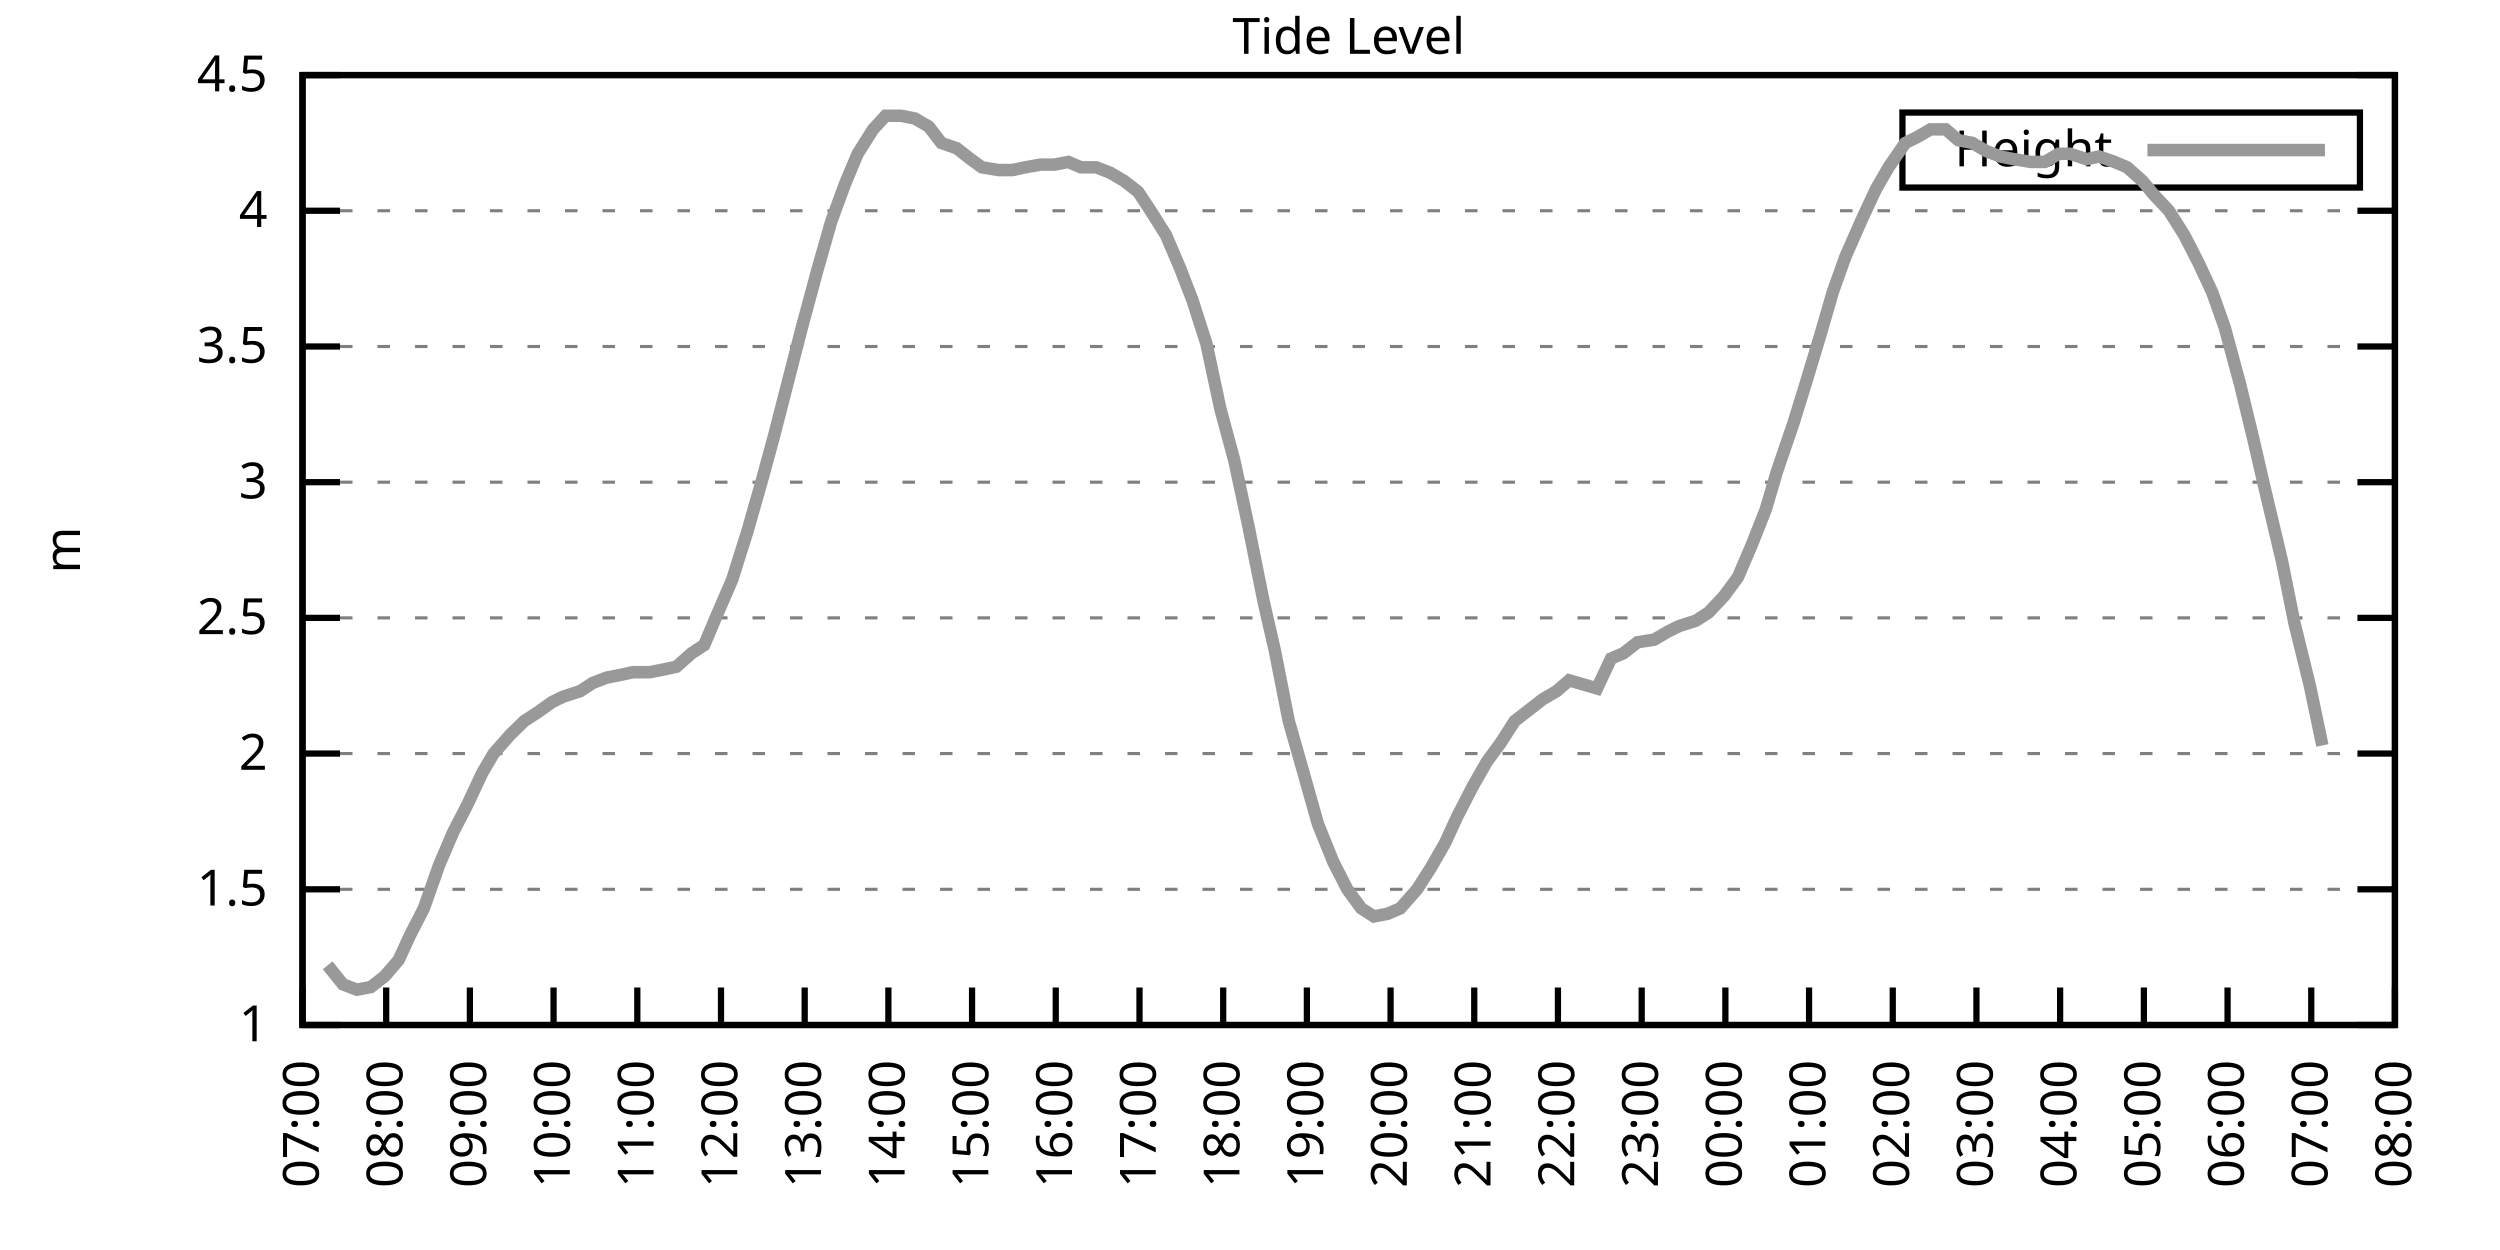
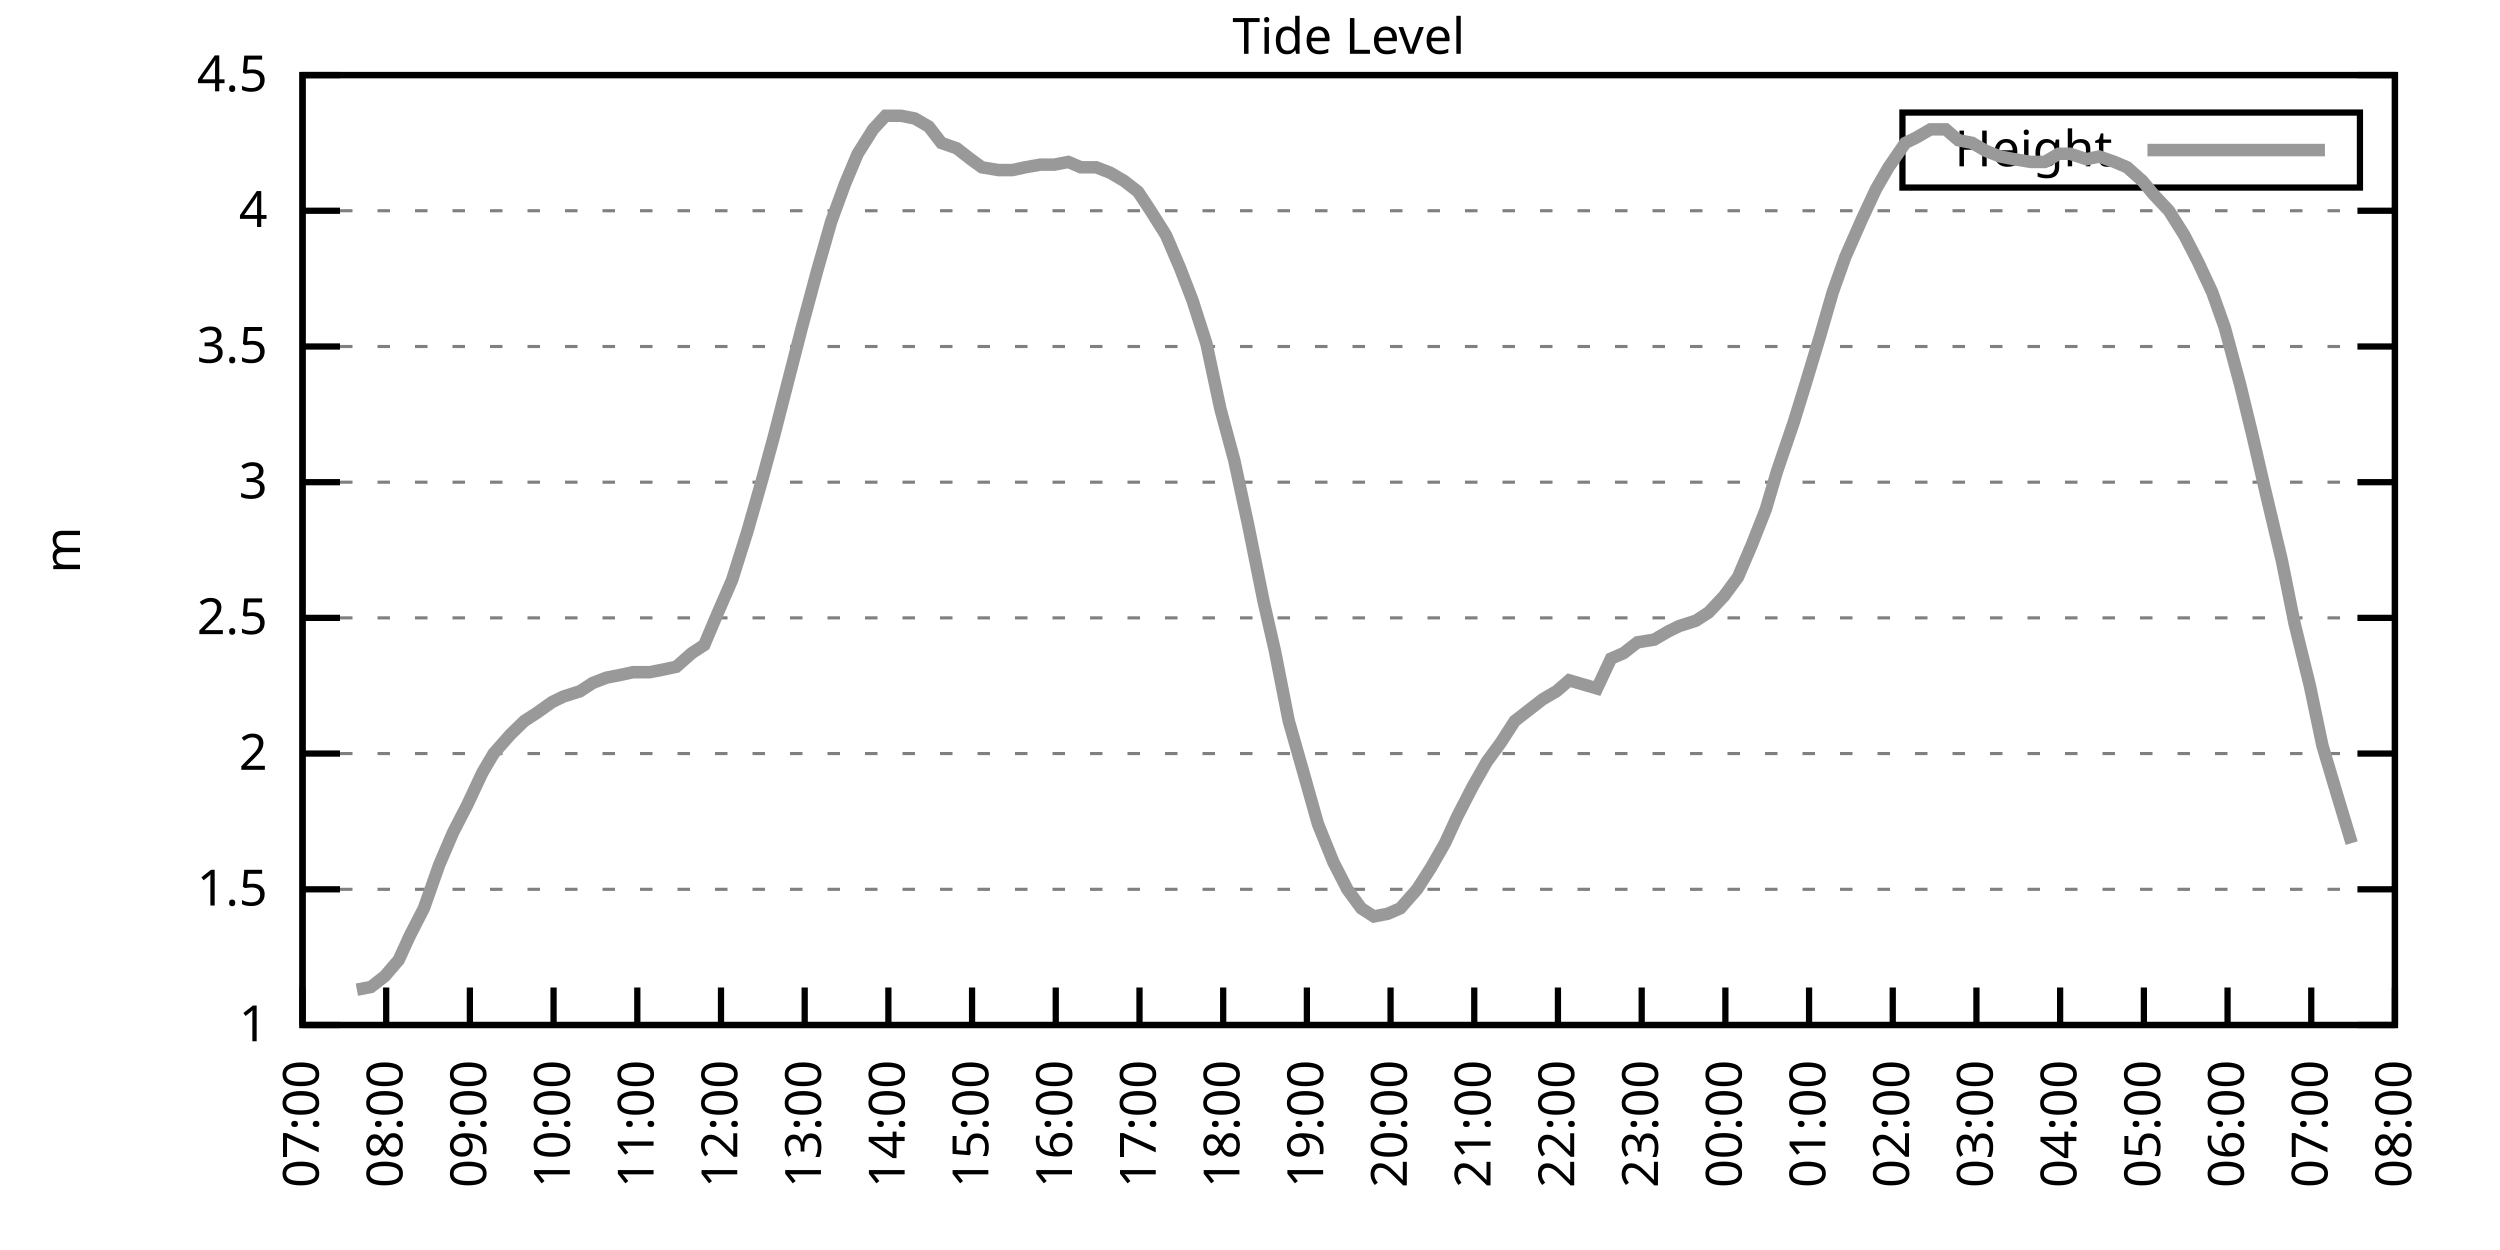
<svg xmlns="http://www.w3.org/2000/svg" xmlns:xlink="http://www.w3.org/1999/xlink" width="400" height="200" viewBox="0 0 400 200">
  <g id="gnuplot_canvas">
    <rect x="0" y="0" width="400" height="200" fill="none" />
    <defs>
      <circle id="gpDot" r="0.5" stroke-width="0.5" stroke="currentColor" />
      <path id="gpPt0" stroke-width="0.333" stroke="currentColor" d="M-1,0 h2 M0,-1 v2" />
      <path id="gpPt1" stroke-width="0.333" stroke="currentColor" d="M-1,-1 L1,1 M1,-1 L-1,1" />
      <path id="gpPt2" stroke-width="0.333" stroke="currentColor" d="M-1,0 L1,0 M0,-1 L0,1 M-1,-1 L1,1 M-1,1 L1,-1" />
      <rect id="gpPt3" stroke-width="0.333" stroke="currentColor" x="-1" y="-1" width="2" height="2" />
      <rect id="gpPt4" stroke-width="0.333" stroke="currentColor" fill="currentColor" x="-1" y="-1" width="2" height="2" />
      <circle id="gpPt5" stroke-width="0.333" stroke="currentColor" cx="0" cy="0" r="1" />
      <use xlink:href="#gpPt5" id="gpPt6" fill="currentColor" stroke="none" />
      <path id="gpPt7" stroke-width="0.333" stroke="currentColor" d="M0,-1.33 L-1.33,0.67 L1.33,0.67 z" />
      <use xlink:href="#gpPt7" id="gpPt8" fill="currentColor" stroke="none" />
      <use xlink:href="#gpPt7" id="gpPt9" stroke="currentColor" transform="rotate(180)" />
      <use xlink:href="#gpPt9" id="gpPt10" fill="currentColor" stroke="none" />
      <use xlink:href="#gpPt3" id="gpPt11" stroke="currentColor" transform="rotate(45)" />
      <use xlink:href="#gpPt11" id="gpPt12" fill="currentColor" stroke="none" />
      <path id="gpPt13" stroke-width="0.333" stroke="currentColor" d="M0,1.330 L1.265,0.411 L0.782,-1.067 L-0.782,-1.076 L-1.265,0.411 z" />
      <use xlink:href="#gpPt13" id="gpPt14" fill="currentColor" stroke="none" />
      <filter id="textbox" filterUnits="objectBoundingBox" x="0" y="0" height="1" width="1">
        <feFlood flood-color="white" flood-opacity="1" result="bgnd" />
        <feComposite in="SourceGraphic" in2="bgnd" operator="atop" />
      </filter>
      <filter id="greybox" filterUnits="objectBoundingBox" x="0" y="0" height="1" width="1">
        <feFlood flood-color="lightgrey" flood-opacity="1" result="grey" />
        <feComposite in="SourceGraphic" in2="grey" operator="atop" />
      </filter>
    </defs>
    <g fill="none" color="white" stroke="currentColor" stroke-width="1.00" stroke-linecap="butt" stroke-linejoin="miter">
</g>
    <g fill="none" color="black" stroke="currentColor" stroke-width="1.00" stroke-linecap="butt" stroke-linejoin="miter">
      <g stroke="none" shape-rendering="crispEdges">
        <polygon fill="rgb(255, 255, 255)" points="48.40,164.00 383.18,164.00 383.18,12.02 48.40,12.02 " />
      </g>
    </g>
    <g fill="none" color="black" stroke="currentColor" stroke-width="1.00" stroke-linecap="butt" stroke-linejoin="miter">
</g>
    <g fill="none" color="black" stroke="black" stroke-width="0.50" stroke-linecap="butt" stroke-linejoin="miter">
</g>
    <g fill="none" color="gray" stroke="currentColor" stroke-width="0.50" stroke-linecap="butt" stroke-linejoin="miter">
      <path stroke="gray" stroke-dasharray="2,4" class="gridline" d="M48.40,164.00 L383.19,164.00  " />
    </g>
    <g fill="none" color="gray" stroke="gray" stroke-width="1.00" stroke-linecap="butt" stroke-linejoin="miter">
</g>
    <g fill="none" color="black" stroke="currentColor" stroke-width="1.00" stroke-linecap="butt" stroke-linejoin="miter">
      <path stroke="black" d="M48.40,164.00 L54.40,164.00 M383.19,164.00 L377.19,164.00  " />
      <g transform="translate(42.80,166.60)" stroke="none" fill="black" font-family="Sans" font-size="8.00" text-anchor="end">
        <text>
          <tspan font-family="Sans"> 1</tspan>
        </text>
      </g>
    </g>
    <g fill="none" color="black" stroke="currentColor" stroke-width="1.00" stroke-linecap="butt" stroke-linejoin="miter">
</g>
    <g fill="none" color="black" stroke="black" stroke-width="0.50" stroke-linecap="butt" stroke-linejoin="miter">
</g>
    <g fill="none" color="gray" stroke="currentColor" stroke-width="0.50" stroke-linecap="butt" stroke-linejoin="miter">
      <path stroke="gray" stroke-dasharray="2,4" class="gridline" d="M48.40,142.29 L383.19,142.29  " />
    </g>
    <g fill="none" color="gray" stroke="gray" stroke-width="1.00" stroke-linecap="butt" stroke-linejoin="miter">
</g>
    <g fill="none" color="black" stroke="currentColor" stroke-width="1.00" stroke-linecap="butt" stroke-linejoin="miter">
      <path stroke="black" d="M48.40,142.29 L54.40,142.29 M383.19,142.29 L377.19,142.29  " />
      <g transform="translate(42.80,144.89)" stroke="none" fill="black" font-family="Sans" font-size="8.00" text-anchor="end">
        <text>
          <tspan font-family="Sans"> 1.5</tspan>
        </text>
      </g>
    </g>
    <g fill="none" color="black" stroke="currentColor" stroke-width="1.00" stroke-linecap="butt" stroke-linejoin="miter">
</g>
    <g fill="none" color="black" stroke="black" stroke-width="0.50" stroke-linecap="butt" stroke-linejoin="miter">
</g>
    <g fill="none" color="gray" stroke="currentColor" stroke-width="0.50" stroke-linecap="butt" stroke-linejoin="miter">
      <path stroke="gray" stroke-dasharray="2,4" class="gridline" d="M48.40,120.57 L383.19,120.57  " />
    </g>
    <g fill="none" color="gray" stroke="gray" stroke-width="1.00" stroke-linecap="butt" stroke-linejoin="miter">
</g>
    <g fill="none" color="black" stroke="currentColor" stroke-width="1.00" stroke-linecap="butt" stroke-linejoin="miter">
      <path stroke="black" d="M48.40,120.57 L54.40,120.57 M383.19,120.57 L377.19,120.57  " />
      <g transform="translate(42.80,123.17)" stroke="none" fill="black" font-family="Sans" font-size="8.00" text-anchor="end">
        <text>
          <tspan font-family="Sans"> 2</tspan>
        </text>
      </g>
    </g>
    <g fill="none" color="black" stroke="currentColor" stroke-width="1.00" stroke-linecap="butt" stroke-linejoin="miter">
</g>
    <g fill="none" color="black" stroke="black" stroke-width="0.50" stroke-linecap="butt" stroke-linejoin="miter">
</g>
    <g fill="none" color="gray" stroke="currentColor" stroke-width="0.50" stroke-linecap="butt" stroke-linejoin="miter">
      <path stroke="gray" stroke-dasharray="2,4" class="gridline" d="M48.40,98.86 L383.19,98.86  " />
    </g>
    <g fill="none" color="gray" stroke="gray" stroke-width="1.00" stroke-linecap="butt" stroke-linejoin="miter">
</g>
    <g fill="none" color="black" stroke="currentColor" stroke-width="1.00" stroke-linecap="butt" stroke-linejoin="miter">
      <path stroke="black" d="M48.40,98.86 L54.40,98.86 M383.19,98.86 L377.19,98.86  " />
      <g transform="translate(42.80,101.46)" stroke="none" fill="black" font-family="Sans" font-size="8.00" text-anchor="end">
        <text>
          <tspan font-family="Sans"> 2.5</tspan>
        </text>
      </g>
    </g>
    <g fill="none" color="black" stroke="currentColor" stroke-width="1.00" stroke-linecap="butt" stroke-linejoin="miter">
</g>
    <g fill="none" color="black" stroke="black" stroke-width="0.50" stroke-linecap="butt" stroke-linejoin="miter">
</g>
    <g fill="none" color="gray" stroke="currentColor" stroke-width="0.50" stroke-linecap="butt" stroke-linejoin="miter">
      <path stroke="gray" stroke-dasharray="2,4" class="gridline" d="M48.40,77.15 L383.19,77.15  " />
    </g>
    <g fill="none" color="gray" stroke="gray" stroke-width="1.00" stroke-linecap="butt" stroke-linejoin="miter">
</g>
    <g fill="none" color="black" stroke="currentColor" stroke-width="1.00" stroke-linecap="butt" stroke-linejoin="miter">
      <path stroke="black" d="M48.40,77.15 L54.40,77.15 M383.19,77.15 L377.19,77.15  " />
      <g transform="translate(42.80,79.75)" stroke="none" fill="black" font-family="Sans" font-size="8.00" text-anchor="end">
        <text>
          <tspan font-family="Sans"> 3</tspan>
        </text>
      </g>
    </g>
    <g fill="none" color="black" stroke="currentColor" stroke-width="1.00" stroke-linecap="butt" stroke-linejoin="miter">
</g>
    <g fill="none" color="black" stroke="black" stroke-width="0.50" stroke-linecap="butt" stroke-linejoin="miter">
</g>
    <g fill="none" color="gray" stroke="currentColor" stroke-width="0.50" stroke-linecap="butt" stroke-linejoin="miter">
      <path stroke="gray" stroke-dasharray="2,4" class="gridline" d="M48.40,55.44 L383.19,55.44  " />
    </g>
    <g fill="none" color="gray" stroke="gray" stroke-width="1.00" stroke-linecap="butt" stroke-linejoin="miter">
</g>
    <g fill="none" color="black" stroke="currentColor" stroke-width="1.00" stroke-linecap="butt" stroke-linejoin="miter">
      <path stroke="black" d="M48.40,55.44 L54.40,55.44 M383.19,55.44 L377.19,55.44  " />
      <g transform="translate(42.80,58.04)" stroke="none" fill="black" font-family="Sans" font-size="8.00" text-anchor="end">
        <text>
          <tspan font-family="Sans"> 3.5</tspan>
        </text>
      </g>
    </g>
    <g fill="none" color="black" stroke="currentColor" stroke-width="1.00" stroke-linecap="butt" stroke-linejoin="miter">
</g>
    <g fill="none" color="black" stroke="black" stroke-width="0.50" stroke-linecap="butt" stroke-linejoin="miter">
</g>
    <g fill="none" color="gray" stroke="currentColor" stroke-width="0.50" stroke-linecap="butt" stroke-linejoin="miter">
      <path stroke="gray" stroke-dasharray="2,4" class="gridline" d="M48.40,33.72 L383.19,33.72  " />
    </g>
    <g fill="none" color="gray" stroke="gray" stroke-width="1.00" stroke-linecap="butt" stroke-linejoin="miter">
</g>
    <g fill="none" color="black" stroke="currentColor" stroke-width="1.00" stroke-linecap="butt" stroke-linejoin="miter">
      <path stroke="black" d="M48.40,33.72 L54.40,33.72 M383.19,33.72 L377.19,33.72  " />
      <g transform="translate(42.80,36.32)" stroke="none" fill="black" font-family="Sans" font-size="8.00" text-anchor="end">
        <text>
          <tspan font-family="Sans"> 4</tspan>
        </text>
      </g>
    </g>
    <g fill="none" color="black" stroke="currentColor" stroke-width="1.00" stroke-linecap="butt" stroke-linejoin="miter">
</g>
    <g fill="none" color="black" stroke="black" stroke-width="0.50" stroke-linecap="butt" stroke-linejoin="miter">
</g>
    <g fill="none" color="gray" stroke="currentColor" stroke-width="0.50" stroke-linecap="butt" stroke-linejoin="miter">
      <path stroke="gray" stroke-dasharray="2,4" class="gridline" d="M48.40,12.01 L383.19,12.01  " />
    </g>
    <g fill="none" color="gray" stroke="gray" stroke-width="1.00" stroke-linecap="butt" stroke-linejoin="miter">
</g>
    <g fill="none" color="black" stroke="currentColor" stroke-width="1.00" stroke-linecap="butt" stroke-linejoin="miter">
      <path stroke="black" d="M48.40,12.01 L54.40,12.01 M383.19,12.01 L377.19,12.01  " />
      <g transform="translate(42.80,14.61)" stroke="none" fill="black" font-family="Sans" font-size="8.00" text-anchor="end">
        <text>
          <tspan font-family="Sans"> 4.5</tspan>
        </text>
      </g>
    </g>
    <g fill="none" color="black" stroke="currentColor" stroke-width="1.00" stroke-linecap="butt" stroke-linejoin="miter">
      <path stroke="black" d="M48.40,164.00 L48.40,158.00  " />
      <g transform="translate(51.00,169.60) rotate(270.00)" stroke="none" fill="black" font-family="Sans" font-size="8.00" text-anchor="end">
        <text>
          <tspan font-family="Sans">07:00</tspan>
        </text>
      </g>
    </g>
    <g fill="none" color="black" stroke="currentColor" stroke-width="1.00" stroke-linecap="butt" stroke-linejoin="miter">
      <path stroke="black" d="M61.79,164.00 L61.79,158.00  " />
      <g transform="translate(64.39,169.60) rotate(270.00)" stroke="none" fill="black" font-family="Sans" font-size="8.00" text-anchor="end">
        <text>
          <tspan font-family="Sans">08:00</tspan>
        </text>
      </g>
    </g>
    <g fill="none" color="black" stroke="currentColor" stroke-width="1.00" stroke-linecap="butt" stroke-linejoin="miter">
      <path stroke="black" d="M75.18,164.00 L75.18,158.00  " />
      <g transform="translate(77.78,169.60) rotate(270.00)" stroke="none" fill="black" font-family="Sans" font-size="8.00" text-anchor="end">
        <text>
          <tspan font-family="Sans">09:00</tspan>
        </text>
      </g>
    </g>
    <g fill="none" color="black" stroke="currentColor" stroke-width="1.00" stroke-linecap="butt" stroke-linejoin="miter">
      <path stroke="black" d="M88.57,164.00 L88.57,158.00  " />
      <g transform="translate(91.17,169.60) rotate(270.00)" stroke="none" fill="black" font-family="Sans" font-size="8.00" text-anchor="end">
        <text>
          <tspan font-family="Sans">10:00</tspan>
        </text>
      </g>
    </g>
    <g fill="none" color="black" stroke="currentColor" stroke-width="1.00" stroke-linecap="butt" stroke-linejoin="miter">
      <path stroke="black" d="M101.97,164.00 L101.97,158.00  " />
      <g transform="translate(104.57,169.60) rotate(270.00)" stroke="none" fill="black" font-family="Sans" font-size="8.00" text-anchor="end">
        <text>
          <tspan font-family="Sans">11:00</tspan>
        </text>
      </g>
    </g>
    <g fill="none" color="black" stroke="currentColor" stroke-width="1.00" stroke-linecap="butt" stroke-linejoin="miter">
      <path stroke="black" d="M115.36,164.00 L115.36,158.00  " />
      <g transform="translate(117.96,169.60) rotate(270.00)" stroke="none" fill="black" font-family="Sans" font-size="8.00" text-anchor="end">
        <text>
          <tspan font-family="Sans">12:00</tspan>
        </text>
      </g>
    </g>
    <g fill="none" color="black" stroke="currentColor" stroke-width="1.00" stroke-linecap="butt" stroke-linejoin="miter">
      <path stroke="black" d="M128.75,164.00 L128.75,158.00  " />
      <g transform="translate(131.35,169.60) rotate(270.00)" stroke="none" fill="black" font-family="Sans" font-size="8.00" text-anchor="end">
        <text>
          <tspan font-family="Sans">13:00</tspan>
        </text>
      </g>
    </g>
    <g fill="none" color="black" stroke="currentColor" stroke-width="1.00" stroke-linecap="butt" stroke-linejoin="miter">
      <path stroke="black" d="M142.14,164.00 L142.14,158.00  " />
      <g transform="translate(144.74,169.60) rotate(270.00)" stroke="none" fill="black" font-family="Sans" font-size="8.00" text-anchor="end">
        <text>
          <tspan font-family="Sans">14:00</tspan>
        </text>
      </g>
    </g>
    <g fill="none" color="black" stroke="currentColor" stroke-width="1.00" stroke-linecap="butt" stroke-linejoin="miter">
      <path stroke="black" d="M155.53,164.00 L155.53,158.00  " />
      <g transform="translate(158.13,169.60) rotate(270.00)" stroke="none" fill="black" font-family="Sans" font-size="8.00" text-anchor="end">
        <text>
          <tspan font-family="Sans">15:00</tspan>
        </text>
      </g>
    </g>
    <g fill="none" color="black" stroke="currentColor" stroke-width="1.00" stroke-linecap="butt" stroke-linejoin="miter">
      <path stroke="black" d="M168.92,164.00 L168.92,158.00  " />
      <g transform="translate(171.52,169.60) rotate(270.00)" stroke="none" fill="black" font-family="Sans" font-size="8.00" text-anchor="end">
        <text>
          <tspan font-family="Sans">16:00</tspan>
        </text>
      </g>
    </g>
    <g fill="none" color="black" stroke="currentColor" stroke-width="1.00" stroke-linecap="butt" stroke-linejoin="miter">
      <path stroke="black" d="M182.32,164.00 L182.32,158.00  " />
      <g transform="translate(184.92,169.60) rotate(270.00)" stroke="none" fill="black" font-family="Sans" font-size="8.00" text-anchor="end">
        <text>
          <tspan font-family="Sans">17:00</tspan>
        </text>
      </g>
    </g>
    <g fill="none" color="black" stroke="currentColor" stroke-width="1.00" stroke-linecap="butt" stroke-linejoin="miter">
      <path stroke="black" d="M195.71,164.00 L195.71,158.00  " />
      <g transform="translate(198.31,169.60) rotate(270.00)" stroke="none" fill="black" font-family="Sans" font-size="8.00" text-anchor="end">
        <text>
          <tspan font-family="Sans">18:00</tspan>
        </text>
      </g>
    </g>
    <g fill="none" color="black" stroke="currentColor" stroke-width="1.00" stroke-linecap="butt" stroke-linejoin="miter">
      <path stroke="black" d="M209.10,164.00 L209.10,158.00  " />
      <g transform="translate(211.70,169.60) rotate(270.00)" stroke="none" fill="black" font-family="Sans" font-size="8.00" text-anchor="end">
        <text>
          <tspan font-family="Sans">19:00</tspan>
        </text>
      </g>
    </g>
    <g fill="none" color="black" stroke="currentColor" stroke-width="1.00" stroke-linecap="butt" stroke-linejoin="miter">
      <path stroke="black" d="M222.49,164.00 L222.49,158.00  " />
      <g transform="translate(225.09,169.60) rotate(270.00)" stroke="none" fill="black" font-family="Sans" font-size="8.00" text-anchor="end">
        <text>
          <tspan font-family="Sans">20:00</tspan>
        </text>
      </g>
    </g>
    <g fill="none" color="black" stroke="currentColor" stroke-width="1.00" stroke-linecap="butt" stroke-linejoin="miter">
      <path stroke="black" d="M235.88,164.00 L235.88,158.00  " />
      <g transform="translate(238.48,169.60) rotate(270.00)" stroke="none" fill="black" font-family="Sans" font-size="8.00" text-anchor="end">
        <text>
          <tspan font-family="Sans">21:00</tspan>
        </text>
      </g>
    </g>
    <g fill="none" color="black" stroke="currentColor" stroke-width="1.00" stroke-linecap="butt" stroke-linejoin="miter">
      <path stroke="black" d="M249.27,164.00 L249.27,158.00  " />
      <g transform="translate(251.87,169.60) rotate(270.00)" stroke="none" fill="black" font-family="Sans" font-size="8.00" text-anchor="end">
        <text>
          <tspan font-family="Sans">22:00</tspan>
        </text>
      </g>
    </g>
    <g fill="none" color="black" stroke="currentColor" stroke-width="1.00" stroke-linecap="butt" stroke-linejoin="miter">
      <path stroke="black" d="M262.67,164.00 L262.67,158.00  " />
      <g transform="translate(265.27,169.60) rotate(270.00)" stroke="none" fill="black" font-family="Sans" font-size="8.00" text-anchor="end">
        <text>
          <tspan font-family="Sans">23:00</tspan>
        </text>
      </g>
    </g>
    <g fill="none" color="black" stroke="currentColor" stroke-width="1.00" stroke-linecap="butt" stroke-linejoin="miter">
      <path stroke="black" d="M276.06,164.00 L276.06,158.00  " />
      <g transform="translate(278.66,169.60) rotate(270.00)" stroke="none" fill="black" font-family="Sans" font-size="8.00" text-anchor="end">
        <text>
          <tspan font-family="Sans">00:00</tspan>
        </text>
      </g>
    </g>
    <g fill="none" color="black" stroke="currentColor" stroke-width="1.00" stroke-linecap="butt" stroke-linejoin="miter">
      <path stroke="black" d="M289.45,164.00 L289.45,158.00  " />
      <g transform="translate(292.05,169.60) rotate(270.00)" stroke="none" fill="black" font-family="Sans" font-size="8.00" text-anchor="end">
        <text>
          <tspan font-family="Sans">01:00</tspan>
        </text>
      </g>
    </g>
    <g fill="none" color="black" stroke="currentColor" stroke-width="1.00" stroke-linecap="butt" stroke-linejoin="miter">
      <path stroke="black" d="M302.84,164.00 L302.84,158.00  " />
      <g transform="translate(305.44,169.60) rotate(270.00)" stroke="none" fill="black" font-family="Sans" font-size="8.00" text-anchor="end">
        <text>
          <tspan font-family="Sans">02:00</tspan>
        </text>
      </g>
    </g>
    <g fill="none" color="black" stroke="currentColor" stroke-width="1.00" stroke-linecap="butt" stroke-linejoin="miter">
      <path stroke="black" d="M316.23,164.00 L316.23,158.00  " />
      <g transform="translate(318.83,169.60) rotate(270.00)" stroke="none" fill="black" font-family="Sans" font-size="8.00" text-anchor="end">
        <text>
          <tspan font-family="Sans">03:00</tspan>
        </text>
      </g>
    </g>
    <g fill="none" color="black" stroke="currentColor" stroke-width="1.00" stroke-linecap="butt" stroke-linejoin="miter">
      <path stroke="black" d="M329.62,164.00 L329.62,158.00  " />
      <g transform="translate(332.22,169.60) rotate(270.00)" stroke="none" fill="black" font-family="Sans" font-size="8.00" text-anchor="end">
        <text>
          <tspan font-family="Sans">04:00</tspan>
        </text>
      </g>
    </g>
    <g fill="none" color="black" stroke="currentColor" stroke-width="1.00" stroke-linecap="butt" stroke-linejoin="miter">
      <path stroke="black" d="M343.02,164.00 L343.02,158.00  " />
      <g transform="translate(345.62,169.60) rotate(270.00)" stroke="none" fill="black" font-family="Sans" font-size="8.00" text-anchor="end">
        <text>
          <tspan font-family="Sans">05:00</tspan>
        </text>
      </g>
    </g>
    <g fill="none" color="black" stroke="currentColor" stroke-width="1.00" stroke-linecap="butt" stroke-linejoin="miter">
      <path stroke="black" d="M356.41,164.00 L356.41,158.00  " />
      <g transform="translate(359.01,169.60) rotate(270.00)" stroke="none" fill="black" font-family="Sans" font-size="8.00" text-anchor="end">
        <text>
          <tspan font-family="Sans">06:00</tspan>
        </text>
      </g>
    </g>
    <g fill="none" color="black" stroke="currentColor" stroke-width="1.00" stroke-linecap="butt" stroke-linejoin="miter">
      <path stroke="black" d="M369.80,164.00 L369.80,158.00  " />
      <g transform="translate(372.40,169.60) rotate(270.00)" stroke="none" fill="black" font-family="Sans" font-size="8.00" text-anchor="end">
        <text>
          <tspan font-family="Sans">07:00</tspan>
        </text>
      </g>
    </g>
    <g fill="none" color="black" stroke="currentColor" stroke-width="1.00" stroke-linecap="butt" stroke-linejoin="miter">
      <path stroke="black" d="M383.19,164.00 L383.19,158.00  " />
      <g transform="translate(385.79,169.60) rotate(270.00)" stroke="none" fill="black" font-family="Sans" font-size="8.00" text-anchor="end">
        <text>
          <tspan font-family="Sans">08:00</tspan>
        </text>
      </g>
    </g>
    <g fill="none" color="black" stroke="currentColor" stroke-width="1.00" stroke-linecap="butt" stroke-linejoin="miter">
</g>
    <g fill="none" color="black" stroke="currentColor" stroke-width="1.00" stroke-linecap="butt" stroke-linejoin="miter">
      <path stroke="black" d="M48.40,12.01 L48.40,164.00 L383.19,164.00 L383.19,12.01 L48.40,12.01 Z  " />
    </g>
    <g fill="none" color="black" stroke="currentColor" stroke-width="1.00" stroke-linecap="butt" stroke-linejoin="miter">
</g>
    <g fill="none" color="black" stroke="currentColor" stroke-width="1.00" stroke-linecap="butt" stroke-linejoin="miter">
      <path stroke="black" d="M304.39,30.01 L304.39,18.01 L377.59,18.01 L377.59,30.01 L304.39,30.01 Z  " />
    </g>
    <g id="Tide_level_plot_1">
      <g fill="none" color="white" stroke="black" stroke-width="2.00" stroke-linecap="butt" stroke-linejoin="miter">
</g>
      <g fill="none" color="black" stroke="currentColor" stroke-width="2.00" stroke-linecap="butt" stroke-linejoin="miter">
        <g transform="translate(337.99,26.61)" stroke="none" fill="black" font-family="Sans" font-size="8.00" text-anchor="end">
          <text>
            <tspan font-family="Sans">Height</tspan>
          </text>
        </g>
      </g>
      <g fill="none" color="black" stroke="currentColor" stroke-width="2.00" stroke-linecap="butt" stroke-linejoin="miter">
-         <path stroke="rgb(153, 153, 153)" d="M343.59,24.01 L371.99,24.01 M52.42,154.45 L54.87,157.49 L57.10,158.35 L59.34,157.92 L61.57,156.18 L63.80,153.58   L65.59,149.67 L67.82,145.33 L70.27,138.38 L72.50,133.17 L74.74,128.83 L77.19,123.61 L78.98,120.57 L81.66,117.53   L83.89,115.36 L85.90,114.06 L88.35,112.32 L90.14,111.45 L92.82,110.59 L94.82,109.28 L97.06,108.42 L99.29,107.98   L101.30,107.55 L103.98,107.55 L106.21,107.11 L108.22,106.68 L110.67,104.51 L112.68,103.20 L114.69,98.43 L117.14,92.78   L119.60,84.97 L121.83,77.15 L123.84,69.77 L126.07,61.08 L128.30,52.40 L130.76,43.28 L132.99,35.46 L135.22,29.38   L137.23,24.60 L139.69,20.70 L141.69,18.52 L144.15,18.52 L146.38,18.96 L148.61,20.26 L150.62,22.87 L153.08,23.73   L155.31,25.47 L157.10,26.77 L159.77,27.21 L162.01,27.21 L164.01,26.77 L166.47,26.34 L168.70,26.34 L170.93,25.91   L172.94,26.77 L175.40,26.77 L177.63,27.64 L179.86,28.95 L182.09,30.68 L184.10,33.72 L186.56,37.63 L188.79,42.84   L190.80,48.05 L193.03,55.00 L195.26,65.42 L197.49,73.67 L199.73,84.10 L202.18,96.26 L203.97,104.07 L206.20,115.36   L208.43,123.18 L210.88,131.86 L213.34,137.94 L215.57,142.29 L217.80,145.33 L219.81,146.63 L222.04,146.20 L224.05,145.33   L226.73,142.29 L228.96,138.81 L231.20,134.90 L233.20,130.56 L235.66,125.79 L237.89,121.88 L240.12,118.84 L242.36,115.36   L244.59,113.63 L246.82,111.89 L249.05,110.59 L251.06,108.85 L255.52,110.15 L257.76,105.38 L259.76,104.51 L262.00,102.77   L264.67,102.34 L266.91,101.03 L268.69,100.16 L271.37,99.30 L273.38,97.99 L275.83,95.39 L278.07,92.35 L280.30,87.14   L282.53,81.49 L284.32,75.41 L286.99,67.59 L289.00,61.08 L291.23,53.70 L293.24,46.75 L295.25,41.11 L297.93,35.03   L300.16,30.25 L302.17,26.77 L304.85,22.87 L306.63,22.00 L308.87,20.70 L311.32,20.70 L313.33,22.43 L315.56,22.87   L317.79,24.17 L320.03,25.04 L322.26,25.47 L324.94,25.91 L327.17,25.91 L329.40,24.60 L331.19,24.60 L333.86,25.47   L335.87,25.04 L338.33,25.91 L340.34,26.77 L342.79,28.95 L344.58,31.12 L347.03,33.72 L349.49,37.63 L351.72,41.97   L353.95,46.75 L355.96,52.40 L358.42,61.52 L360.42,69.77 L362.43,78.45 L365.11,89.74 L367.12,99.73 L369.58,109.72   L371.58,119.27  " />
+         <path stroke="rgb(153, 153, 153)" d="M343.59,24.01 L371.99,24.01 M57.10,158.35 L59.34,157.92 L61.57,156.18 L63.80,153.58 L65.59,149.67 L67.82,145.33   L70.27,138.38 L72.50,133.17 L74.74,128.83 L77.19,123.61 L78.98,120.57 L81.66,117.53 L83.89,115.36 L85.90,114.06   L88.35,112.32 L90.14,111.45 L92.82,110.59 L94.82,109.28 L97.06,108.42 L99.29,107.98 L101.30,107.55 L103.98,107.55   L106.21,107.11 L108.22,106.68 L110.67,104.51 L112.68,103.20 L114.69,98.43 L117.14,92.78 L119.60,84.97 L121.83,77.15   L123.84,69.77 L126.07,61.08 L128.30,52.40 L130.76,43.28 L132.99,35.46 L135.22,29.38 L137.23,24.60 L139.69,20.70   L141.69,18.52 L144.15,18.52 L146.38,18.96 L148.61,20.26 L150.62,22.87 L153.08,23.73 L155.31,25.47 L157.10,26.77   L159.77,27.21 L162.01,27.21 L164.01,26.77 L166.47,26.34 L168.70,26.34 L170.93,25.91 L172.94,26.77 L175.40,26.77   L177.63,27.64 L179.86,28.95 L182.09,30.68 L184.10,33.72 L186.56,37.63 L188.79,42.84 L190.80,48.05 L193.03,55.00   L195.26,65.42 L197.49,73.67 L199.73,84.10 L202.18,96.26 L203.97,104.07 L206.20,115.36 L208.43,123.18 L210.88,131.86   L213.34,137.94 L215.57,142.29 L217.80,145.33 L219.81,146.63 L222.04,146.20 L224.05,145.33 L226.73,142.29 L228.96,138.81   L231.20,134.90 L233.20,130.56 L235.66,125.79 L237.89,121.88 L240.12,118.84 L242.36,115.36 L244.59,113.63 L246.82,111.89   L249.05,110.59 L251.06,108.85 L255.52,110.15 L257.76,105.38 L259.76,104.51 L262.00,102.77 L264.67,102.34 L266.91,101.03   L268.69,100.16 L271.37,99.30 L273.38,97.99 L275.83,95.39 L278.07,92.35 L280.30,87.14 L282.53,81.49 L284.32,75.41   L286.99,67.59 L289.00,61.08 L291.23,53.70 L293.24,46.75 L295.25,41.11 L297.93,35.03 L300.16,30.25 L302.17,26.77   L304.85,22.87 L306.63,22.00 L308.87,20.70 L311.32,20.70 L313.33,22.43 L315.56,22.87 L317.79,24.17 L320.03,25.04   L322.26,25.47 L324.94,25.91 L327.17,25.91 L329.40,24.60 L331.19,24.60 L333.86,25.47 L335.87,25.04 L338.33,25.91   L340.34,26.77 L342.79,28.95 L344.58,31.12 L347.03,33.72 L349.49,37.63 L351.72,41.97 L353.95,46.75 L355.96,52.40   L358.42,61.52 L360.42,69.77 L362.43,78.45 L365.11,89.74 L367.12,99.73 L369.58,109.72 L371.58,119.27 L374.04,127.52   L376.27,134.90  " />
      </g>
    </g>
    <g fill="none" color="black" stroke="currentColor" stroke-width="2.00" stroke-linecap="butt" stroke-linejoin="miter">
</g>
    <g fill="none" color="black" stroke="black" stroke-width="1.00" stroke-linecap="butt" stroke-linejoin="miter">
</g>
    <g fill="none" color="black" stroke="currentColor" stroke-width="1.00" stroke-linecap="butt" stroke-linejoin="miter">
      <path stroke="black" d="M48.40,12.01 L48.40,164.00 L383.19,164.00 L383.19,12.01 L48.40,12.01 Z  " />
      <g transform="translate(12.80,88.01) rotate(270.00)" stroke="none" fill="black" font-family="Sans" font-size="8.00" text-anchor="middle">
        <text>
          <tspan font-family="Sans">m</tspan>
        </text>
      </g>
    </g>
    <g fill="none" color="black" stroke="currentColor" stroke-width="1.00" stroke-linecap="butt" stroke-linejoin="miter">
</g>
    <g fill="none" color="black" stroke="currentColor" stroke-width="1.00" stroke-linecap="butt" stroke-linejoin="miter">
      <g transform="translate(215.79,8.61)" stroke="none" fill="black" font-family="Sans" font-size="8.00" text-anchor="middle">
        <text>
          <tspan font-family="Sans">Tide Level</tspan>
        </text>
      </g>
    </g>
    <g fill="none" color="black" stroke="currentColor" stroke-width="1.00" stroke-linecap="butt" stroke-linejoin="miter">
</g>
  </g>
</svg>
